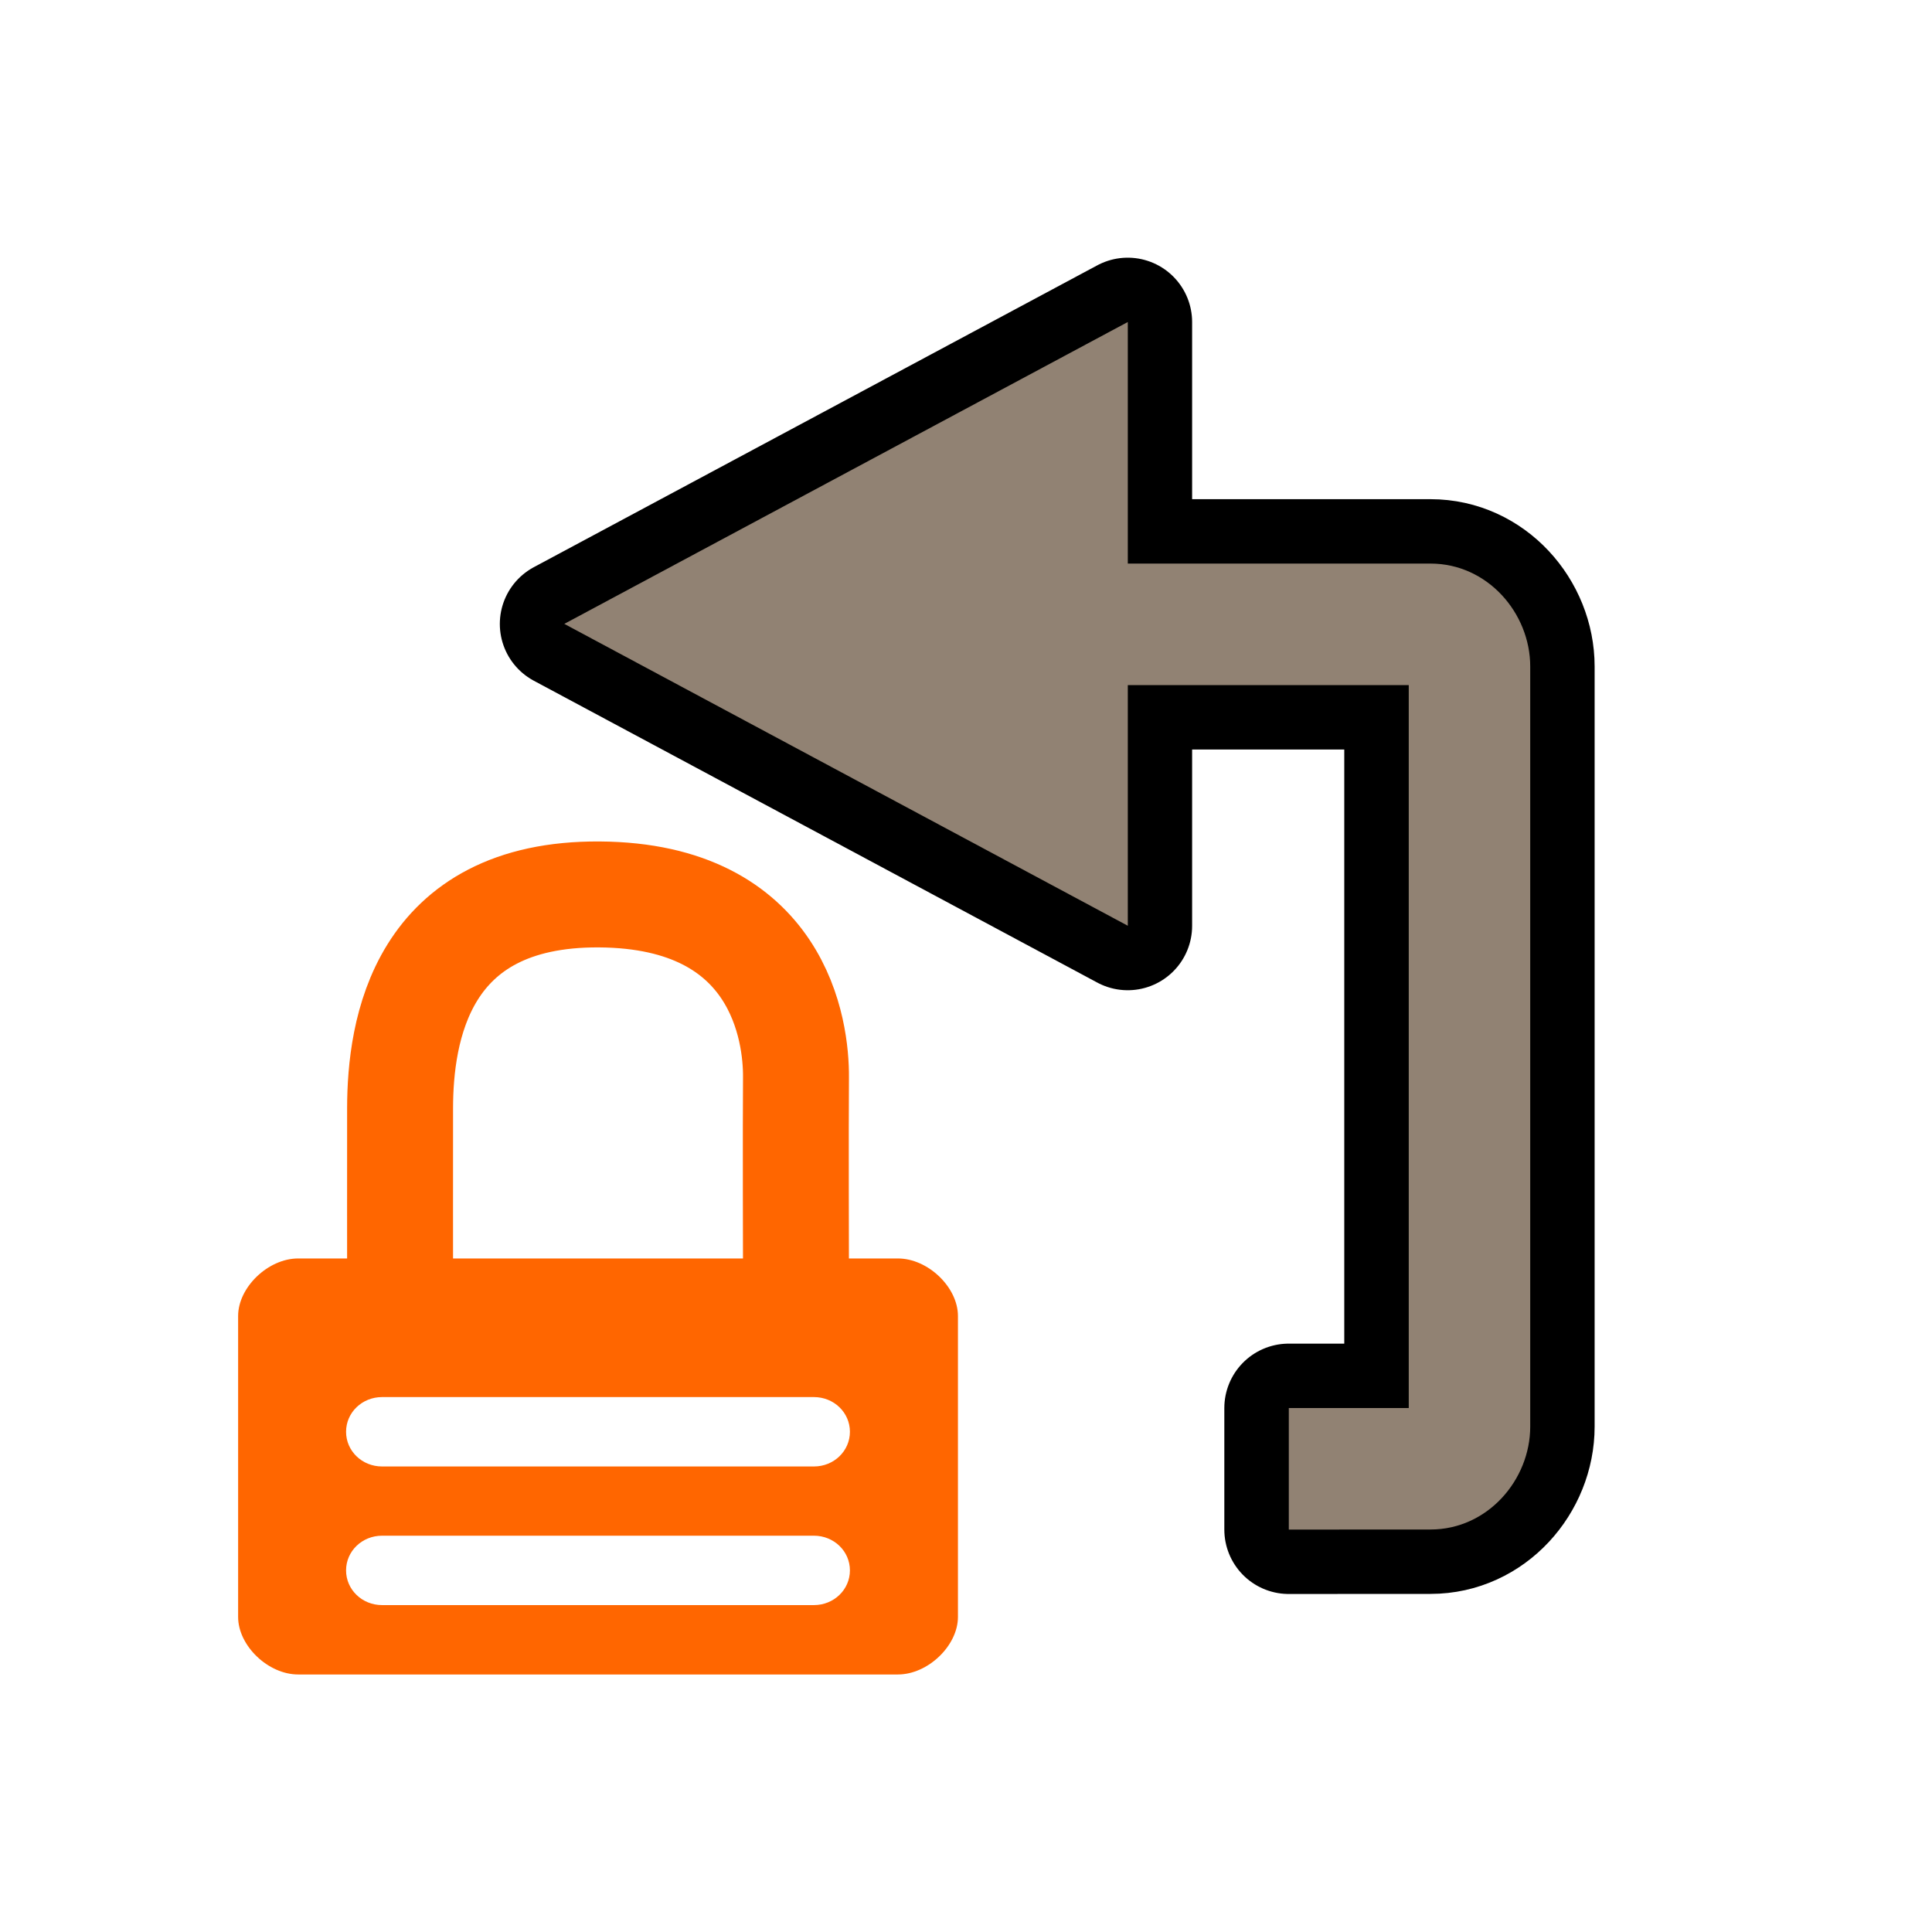
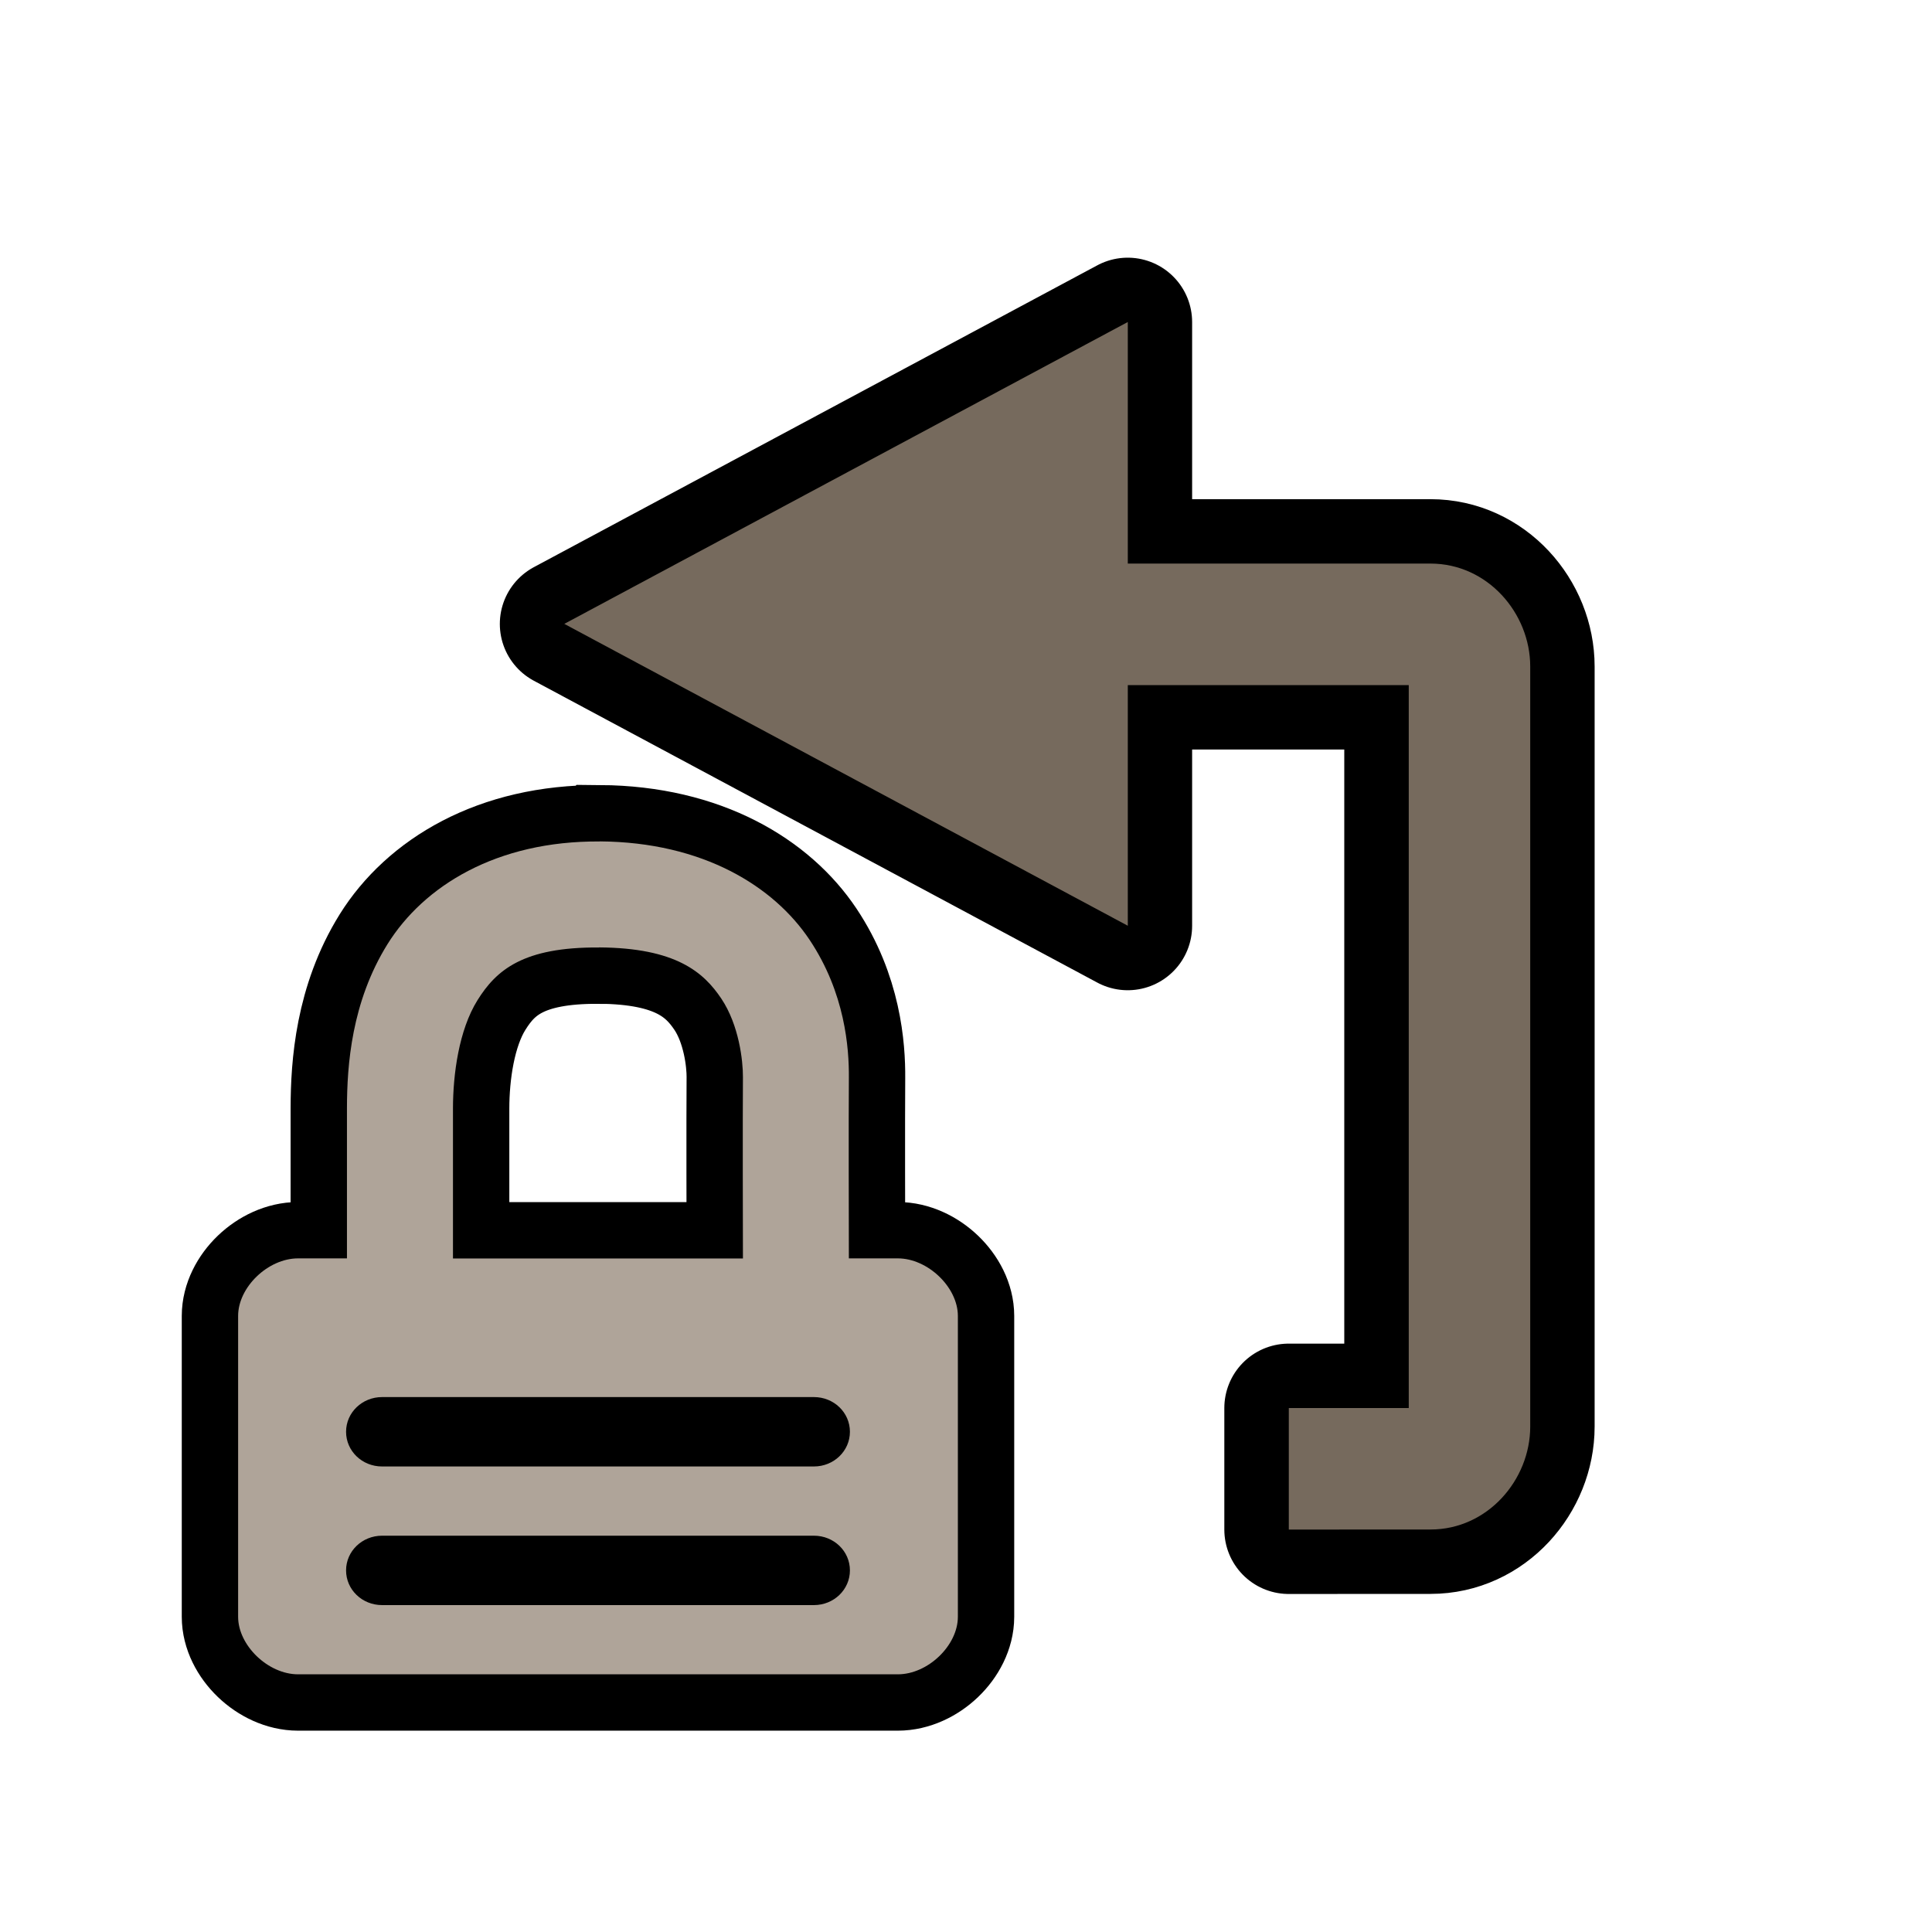
<svg xmlns="http://www.w3.org/2000/svg" width="48" height="48" version="1.1" viewBox="0 0 24 24">
+   <path d="m7.449 10.453c-1.283-0.009-2.186 0.555-2.635 1.275-0.448 0.72-0.503 1.505-0.504 2.035-8.969e-4 0.512-1.564e-4 1.613 0 1.869h-0.607c-0.373 0-0.745 0.357-0.745 0.715v3.737c0 0.357 0.373 0.715 0.745 0.715h7.45c0.373 0 0.746-0.357 0.746-0.715v-3.737c0-0.357-0.374-0.715-0.746-0.715h-0.608c-7.41e-4 -0.324-0.004-1.748 0-2.242 0.003-0.369-0.046-1.053-0.488-1.715-0.442-0.662-1.321-1.214-2.607-1.223zm-0.008 1.316c0.955 0.006 1.3 0.308 1.52 0.637s0.269 0.773 0.268 0.973c-0.004 0.522-7.906e-4 1.927 0 2.254h-3.602c-1.552e-4 -0.257-8.896e-4 -1.36 0-1.867 7.085e-4 -0.417 0.072-0.969 0.305-1.342 0.232-0.373 0.566-0.661 1.51-0.654zm-2.695 5.586h5.365c0.248 0 0.447 0.192 0.447 0.431 0 0.239-0.2 0.431-0.447 0.431h-5.365c-0.248 0-0.447-0.192-0.447-0.431 0-0.239 0.2-0.431 0.447-0.431zm0 1.722h5.365c0.248 0 0.447 0.192 0.447 0.431 0 0.239-0.2 0.431-0.447 0.431h-5.365c-0.248 0-0.447-0.192-0.447-0.431 0-0.239 0.2-0.431 0.447-0.431z" color="#000000" fill="none" stroke="#000" stroke-width="1.4" />
  <g display="none" opacity=".361">
    <g fill="none" stroke="#000001" stroke-linejoin="round" stroke-width="1.6">
      <path d="m20 18v-12h-5v-3l-7 3.75 7 3.75-1e-4 -3 3.5-1e-4v9l-1.5-1e-4v1.5z" color="#000001" />
      <path d="m4 6v12h5v3l7-3.75-7-3.75 1e-4 3-3.5 1e-4v-9l1.5 1e-4v-1.5z" color="#000001" />
    </g>
    <path d="m20 18v-12h-5v-3l-7 3.75 7 3.75-1e-4 -3 3.5-1e-4v9l-1.5-1e-4v1.5z" fill="#918273" />
    <path d="m4 6v12h5v3l7-3.75-7-3.75 1e-4 3-3.5 1e-4v-9l1.5 1e-4v-1.5z" color="#000001" fill="#918273" />
  </g>
  <path d="m17.771 19c0.708 0 1.238-0.616 1.238-1.279v-9.441c0-0.664-0.531-1.279-1.238-1.279h-3.762v-3l-7 3.75 7 3.75v-2.99h3.49v8.98h-1.49v1.51z" fill="#918273" stroke="#000" stroke-linecap="round" stroke-linejoin="round" stroke-width="1.6" />
-   <path d="m17.771 19c0.708 0 1.238-0.616 1.238-1.279v-9.441c0-0.664-0.531-1.279-1.238-1.279h-4.328v1.51h4.057v8.98h-1.49v1.51z" fill="#918273" />
-   <path d="m14.01 11.5v-7.5l-7 3.75z" fill="#918273" />
-   <path d="m9.888 15.848s-0.005-1.895 0-2.463c0.005-0.569-0.201-2.259-2.442-2.274-2.227-0.015-2.474 1.705-2.476 2.652-9.97e-4 0.568 0 2.084 0 2.084" fill="none" stroke="#f60" stroke-width="1.316" />
-   <path d="m11.154 15.633c0.373 0 0.746 0.357 0.746 0.715v3.738c0 0.357-0.373 0.715-0.746 0.715h-7.45c-0.373 0-0.746-0.357-0.746-0.715v-3.738c0-0.357 0.373-0.715 0.746-0.715zm-1.043 1.722h-5.365c-0.248 0-0.447 0.192-0.447 0.431 0 0.239 0.199 0.431 0.447 0.431h5.365c0.248 0 0.447-0.192 0.447-0.431 0-0.239-0.199-0.431-0.447-0.431zm0 1.722h-5.365c-0.248 0-0.447 0.192-0.447 0.431s0.199 0.431 0.447 0.431h5.365c0.248 0 0.447-0.192 0.447-0.431s-0.199-0.431-0.447-0.431z" color="#000001" fill="#f60" stroke-width=".878" style="text-decoration-line:none;text-indent:0;text-transform:none" />
+   <path d="m17.771 19c0.708 0 1.238-0.616 1.238-1.279v-9.441c0-0.664-0.531-1.279-1.238-1.279h-4.328v1.51h4.057v8.98h-1.49v1.51z" fill="#766a5d" />
+   <path d="m14.01 11.5v-7.5l-7 3.75z" fill="#766a5d" />
+   <path d="m7.449 10.453c-1.283-0.009-2.186 0.555-2.635 1.275-0.448 0.72-0.503 1.505-0.504 2.035-8.969e-4 0.512-1.564e-4 1.613 0 1.869h-0.607c-0.373 0-0.745 0.357-0.745 0.715v3.737c0 0.357 0.373 0.715 0.745 0.715h7.45c0.373 0 0.746-0.357 0.746-0.715v-3.737c0-0.357-0.374-0.715-0.746-0.715h-0.608c-7.41e-4 -0.324-0.004-1.748 0-2.242 0.003-0.369-0.046-1.053-0.488-1.715-0.442-0.662-1.321-1.214-2.607-1.223zm-0.008 1.316c0.955 0.006 1.3 0.308 1.52 0.637s0.269 0.773 0.268 0.973c-0.004 0.522-7.906e-4 1.927 0 2.254h-3.602c-1.552e-4 -0.257-8.896e-4 -1.36 0-1.867 7.085e-4 -0.417 0.072-0.969 0.305-1.342s0.566-0.661 1.51-0.654zm-2.695 5.586h5.365c0.248 0 0.447 0.192 0.447 0.431 0 0.239-0.2 0.431-0.447 0.431h-5.365c-0.248 0-0.447-0.192-0.447-0.431 0-0.239 0.2-0.431 0.447-0.431zm0 1.722h5.365c0.248 0 0.447 0.192 0.447 0.431 0 0.239-0.2 0.431-0.447 0.431h-5.365c-0.248 0-0.447-0.192-0.447-0.431 0-0.239 0.2-0.431 0.447-0.431z" color="#000000" fill="#afa499" style="-inkscape-stroke:none" />
</svg>
